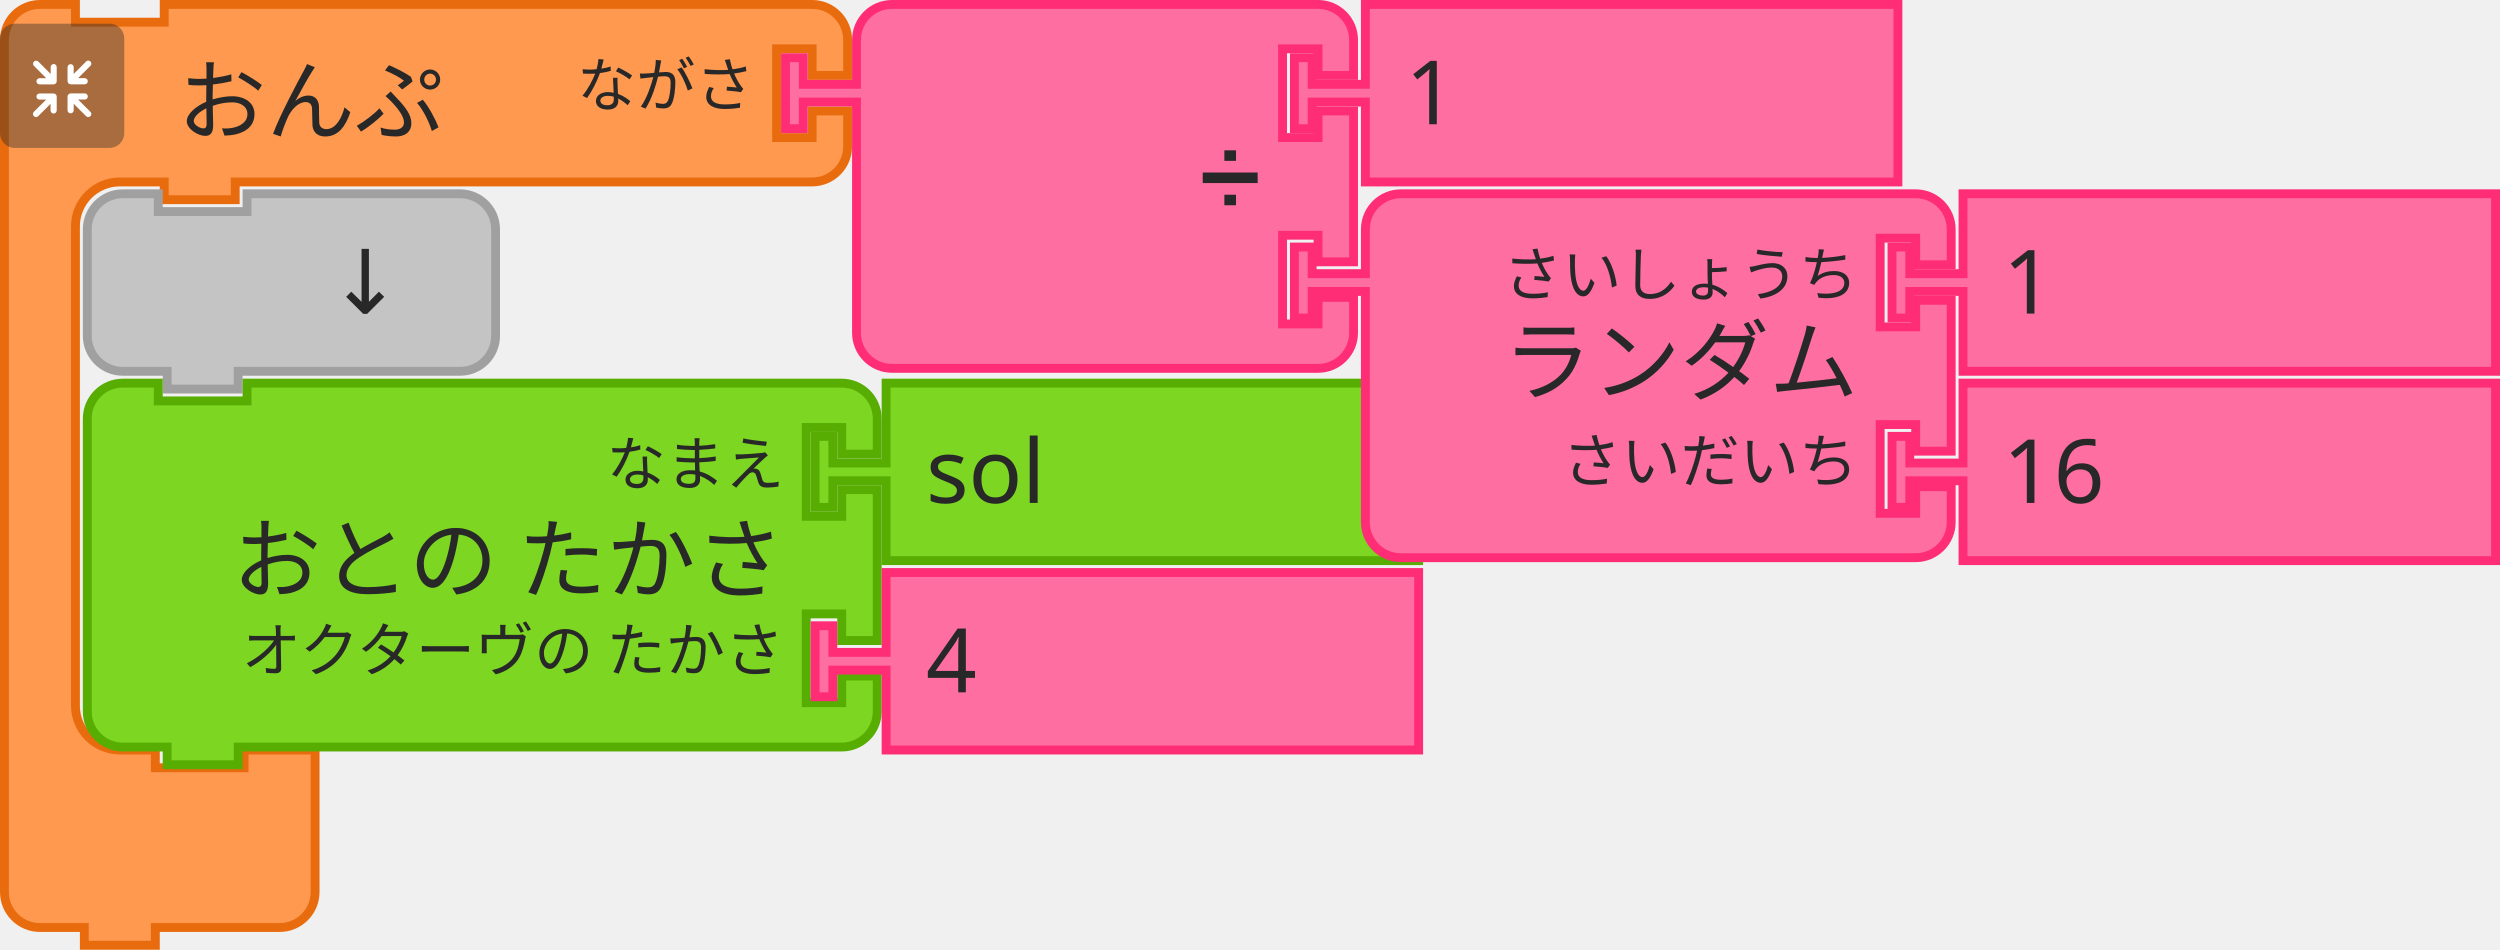
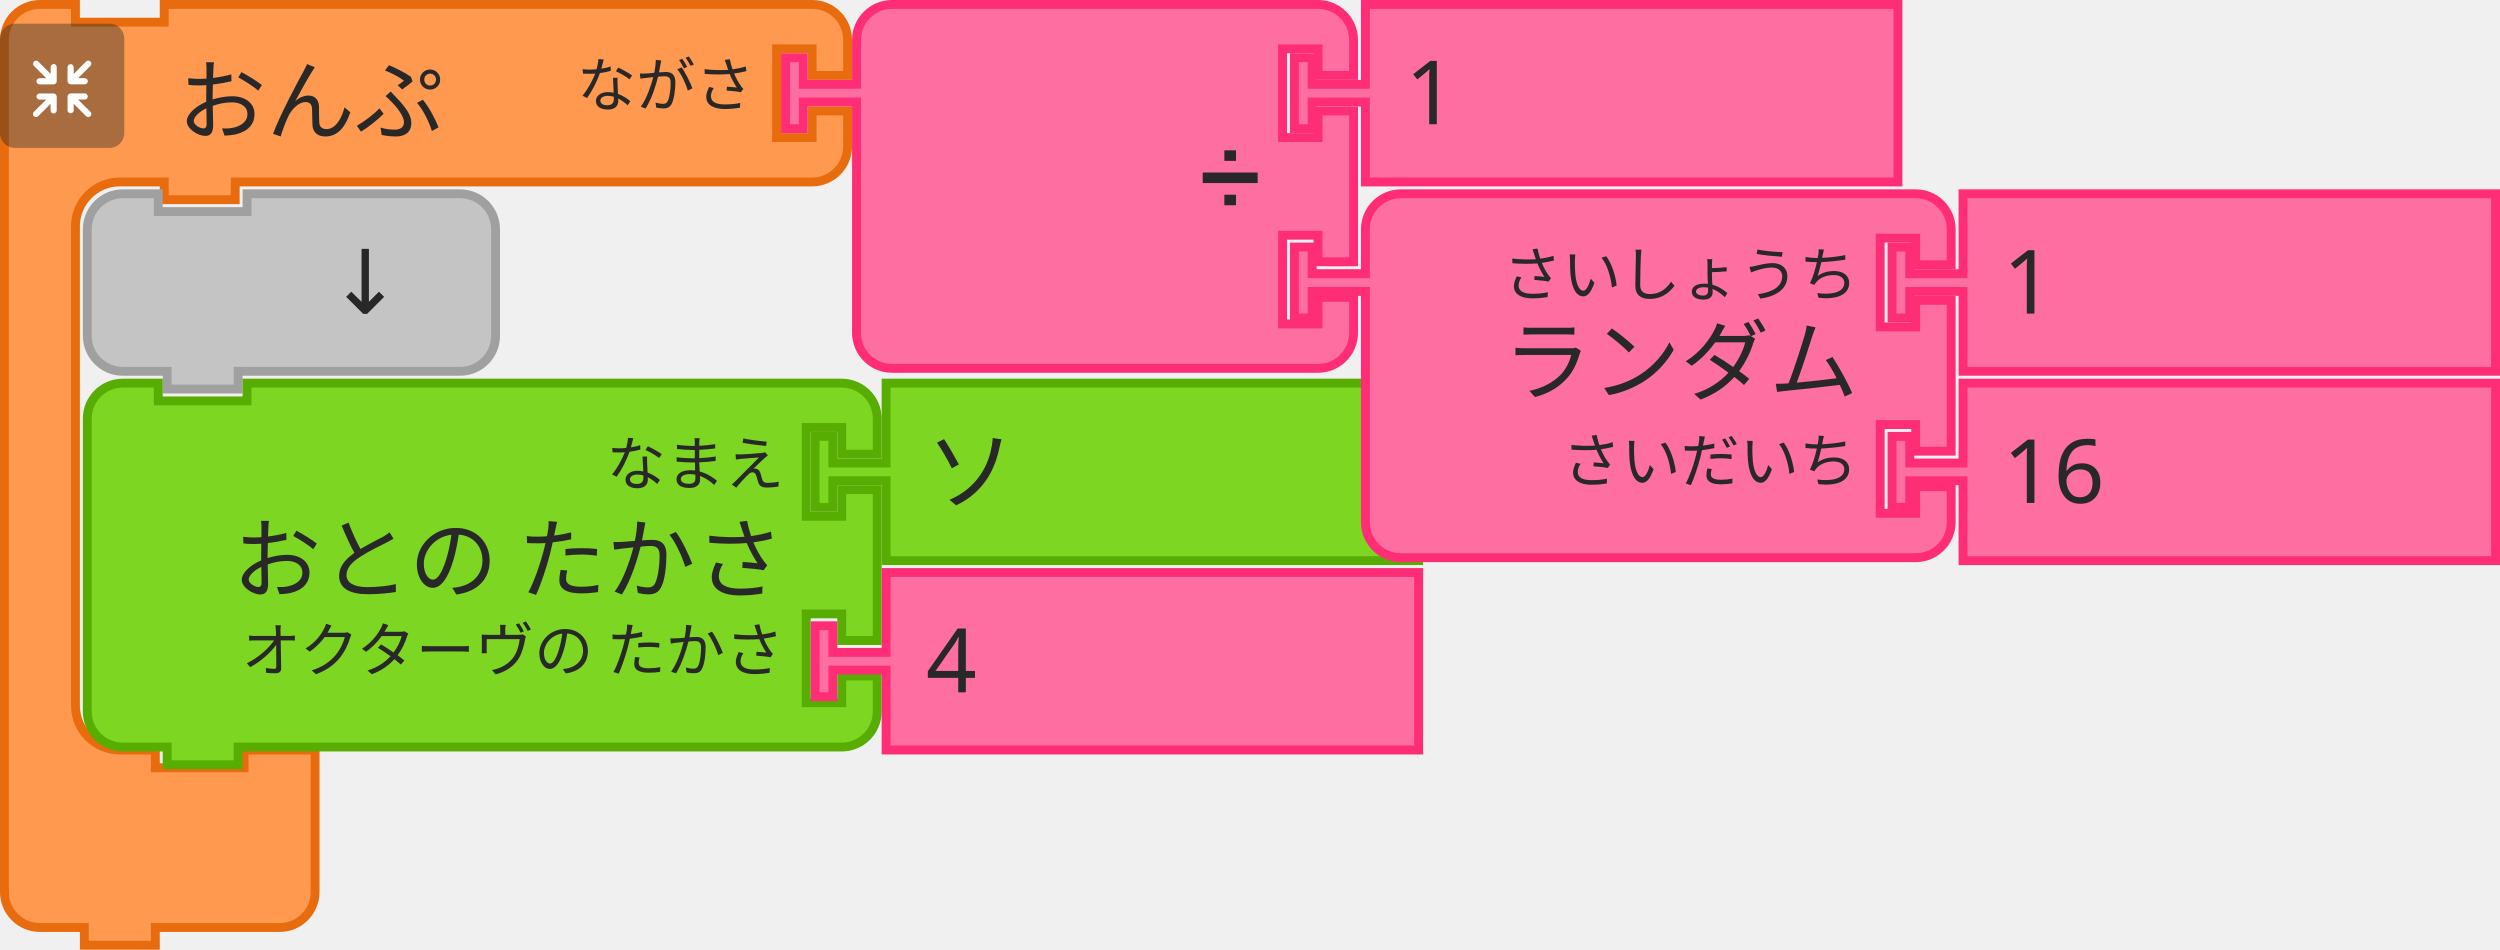
<svg xmlns="http://www.w3.org/2000/svg" width="422.5" height="160.5">
  <g>
    <g transform="translate(0, 0)">
      <g transform="scale(1.5, 1.5)">
        <path d="m0.5 8.5 L 0.5 4.5 A 4 4 90 0 1 4.5 0.5 L 8.5 0.5 L 8.5 2.5 L 18.5 2.5 L 18.5 0.5 L 27.5 0.5 L 87.5 0.5 L 91.5 0.5 A 4 4 90 0 1 95.5 4.5 L 95.5 8.5 L 91.5 8.5 L 91.5 5.5 L 87.5 5.5 L 87.5 15.5 L 91.5 15.5 L 91.5 12.5 L 95.5 12.5 L 95.5 16.5 A 4 4 90 0 1 91.5 20.5 L 87.5 20.5 L 27.5 20.5 L 26.5 20.5 L 26.5 22.5 L 18.5 22.5 L 18.5 20.5 L 17.5 20.5 L 13.5 20.5 A 5 5 90 0 0 8.5 25.5 L 8.5 29.5 L 8.5 33.5 L 8.5 75.5 L 8.5 79.5 A 5 5 90 0 0 13.5 84.5 L 17.5 84.5 L 17.5 86.5 L 27.5 86.5 L 27.5 84.5 L 35.5 84.5 L 35.5 90.5 L 35.5 96.5 L 35.5 100.5 A 4 4 90 0 1 31.5 104.5 L 27.5 104.5 L 18.5 104.5 L 17.5 104.5 L 17.5 106.5 L 9.5 106.5 L 9.5 104.5 L 8.5 104.5 L 4.5 104.5 A 4 4 90 0 1 0.5 100.5 L 0.5 96.5 z" style="fill:#FE994F;fill-opacity:1;stroke:#E86B0E;stroke-width:1;stroke-linecap:round;stroke-opacity:1;" />
        <text style="font-size:10px;fill:#282828;font-family:sans-serif;text-anchor:start">
          <tspan x="20" y="15">おんぷ</tspan>
        </text>
        <text style="font-size:6.667px;fill:#282828;font-family:sans-serif;text-anchor:end">
          <tspan x="85" y="12">ながさ</tspan>
        </text>
      </g>
    </g>
    <g transform="translate(0, 4) scale(0.5 0.5)">
      <g style="isolation:isolate">
        <g id="レイヤー_2" data-name="レイヤー 2">
          <g id="Icon">
            <rect width="42" height="42" rx="5" ry="5" style="fill:#292929;opacity:0.4;mix-blend-mode:multiply" />
            <path d="M30.56,29.8l-4.17-4.16h2.26a1,1,0,1,0,0-2.07H23.94a1.08,1.08,0,0,0-1.11,1v0s0,0,0,.06v4.64h0a1,1,0,1,0,2.08,0V27.08l4.19,4.19a1,1,0,0,0,1.46,0A1,1,0,0,0,30.56,29.8Z" style="fill:#fff" />
            <path d="M19.17,24.6a1.08,1.08,0,0,0-1.11-1H13.35a1,1,0,1,0,0,2.07H15.6L11.44,29.8a1,1,0,0,0,1.47,1.47l4.18-4.19v2.26a1,1,0,1,0,2.08,0V24.7s0,0,0-.06A.08.08,0,0,1,19.17,24.6Z" style="fill:#fff" />
            <path d="M23.94,20.5h4.7a1,1,0,1,0,0-2.08H26.39l4.17-4.16a1,1,0,0,0,0-1.47,1,1,0,0,0-1.46,0L24.91,17V14.72a1,1,0,1,0-2.08,0v4.64a.43.43,0,0,0,0,.05v.05A1.09,1.09,0,0,0,23.94,20.5Z" style="fill:#fff" />
            <path d="M18.13,13.62a1.08,1.08,0,0,0-1,1.09V17l-4.18-4.19a1,1,0,0,0-1.47,0,1,1,0,0,0,0,1.46l4.16,4.17H13.35a1,1,0,1,0,0,2.08h4.71a1.09,1.09,0,0,0,1.11-1,.08.08,0,0,1,0,0s0,0,0-.06V14.71A1.07,1.07,0,0,0,18.13,13.62Z" style="fill:#fff" />
          </g>
        </g>
      </g>
    </g>
  </g>
  <g transform="translate(132, 0)">
    <g transform="scale(1.5, 1.5)">
      <path d="m8.5 8.5 L 8.5 4.5 A 4 4 90 0 1 12.5 0.5 L 16.5 0.5 L 26.5 0.5 L 56.5 0.5 L 60.5 0.5 A 4 4 90 0 1 64.5 4.5 L 64.5 8.5 L 60.5 8.5 L 60.5 5.5 L 56.5 5.5 L 56.5 15.5 L 60.5 15.5 L 60.5 12.5 L 64.5 12.5 L 64.5 29.5 L 60.5 29.5 L 60.5 26.5 L 56.5 26.5 L 56.5 36.5 L 60.5 36.5 L 60.5 33.5 L 64.5 33.5 L 64.5 37.5 A 4 4 90 0 1 60.5 41.5 L 56.5 41.5 L 26.5 41.5 L 16.5 41.5 L 12.5 41.5 A 4 4 90 0 1 8.5 37.5 L 8.5 33.5 L 8.5 12.5 L 8.5 11.5 L 2.5 11.5 L 2.5 14.5 L 0.5 14.5 L 0.5 6.5 L 2.5 6.5 L 2.5 9.5 L 8.5 9.5 L 8.5 8.5 z" style="fill:#FF6EA1;fill-opacity:1;stroke:#FF2C76;stroke-width:1;stroke-linecap:round;stroke-opacity:1;" />
      <text style="font-size:9px;fill:#282828;font-family:sans-serif;text-anchor:end">
        <tspan x="54" y="23">➗</tspan>
      </text>
      <text style="font-size:6px;fill:#282828;font-family:sans-serif;text-anchor:end">
        <tspan x="54" y="12" />
      </text>
      <text style="font-size:6px;fill:#282828;font-family:sans-serif;text-anchor:end">
        <tspan x="54" y="33" />
      </text>
    </g>
  </g>
  <g transform="translate(218, 0)">
    <g transform="scale(1.5, 1.5)">
      <path d="m8.5 0.5 L 68.5 0.5 L 68.5 20.5 L 8.5 20.5 L 8.5 12.5 L 8.5 11.5 L 2.5 11.5 L 2.5 14.5 L 0.5 14.5 L 0.5 6.5 L 2.5 6.5 L 2.5 9.5 L 8.5 9.5 L 8.5 8.5 z" style="fill:#FF6EA1;fill-opacity:1;stroke:#FF2C76;stroke-width:1;stroke-linecap:round;stroke-opacity:1;" />
      <text style="font-size:10px;fill:#282828;font-family:sans-serif;text-anchor:start">
        <tspan x="13" y="14">1</tspan>
      </text>
    </g>
  </g>
  <g transform="translate(14, 32)">
    <g transform="scale(1.5, 1.5)">
      <path d="m0.5 8.5 L 0.5 4.5 A 4 4 90 0 1 4.5 0.5 L 8.5 0.5 L 8.5 2.5 L 18.5 2.5 L 18.5 0.5 L 38.5 0.5 L 42.5 0.5 A 4 4 90 0 1 46.5 4.5 L 46.5 8.5 L 46.5 12.5 L 46.5 16.5 A 4 4 90 0 1 42.5 20.5 L 38.5 20.5 L 18.5 20.5 L 17.5 20.5 L 17.5 22.5 L 9.5 22.5 L 9.5 20.5 L 8.5 20.5 L 4.5 20.5 A 4 4 90 0 1 0.5 16.5 L 0.5 12.5 z" style="fill:#C4C4C4;fill-opacity:1;stroke:#A0A0A0;stroke-width:1;stroke-linecap:round;stroke-opacity:1;" />
      <text style="font-size:10px;fill:#282828;font-family:sans-serif;text-anchor:end">
        <tspan x="36" y="14">↓</tspan>
      </text>
    </g>
  </g>
  <g transform="translate(14, 64)">
    <g transform="scale(1.5, 1.5)">
      <path d="m0.5 8.5 L 0.5 4.5 A 4 4 90 0 1 4.5 0.5 L 8.5 0.5 L 8.5 2.5 L 18.5 2.5 L 18.5 0.5 L 81.5 0.5 L 85.5 0.5 A 4 4 90 0 1 89.5 4.5 L 89.5 8.5 L 85.5 8.5 L 85.5 5.5 L 81.5 5.5 L 81.5 15.5 L 85.5 15.5 L 85.5 12.5 L 89.5 12.5 L 89.5 29.5 L 85.5 29.5 L 85.5 26.5 L 81.5 26.5 L 81.5 36.5 L 85.5 36.5 L 85.5 33.5 L 89.5 33.5 L 89.5 37.5 A 4 4 90 0 1 85.5 41.5 L 81.5 41.5 L 18.5 41.5 L 17.5 41.5 L 17.5 43.5 L 9.5 43.5 L 9.5 41.5 L 8.5 41.5 L 4.5 41.5 A 4 4 90 0 1 0.5 37.5 L 0.5 33.5 L 0.5 12.5 L 0.5 8.5 z" style="fill:#7CD622;fill-opacity:1;stroke:#57AD02;stroke-width:1;stroke-linecap:round;stroke-opacity:1;" />
      <text style="font-size:10px;fill:#282828;font-family:sans-serif;text-anchor:end">
        <tspan x="79" y="24">おとの たかさ</tspan>
      </text>
      <text style="font-size:6.667px;fill:#282828;font-family:sans-serif;text-anchor:end">
        <tspan x="79" y="12">なまえ</tspan>
      </text>
      <text style="font-size:6.667px;fill:#282828;font-family:sans-serif;text-anchor:end">
        <tspan x="79" y="33">オクターヴの たかさ</tspan>
      </text>
    </g>
  </g>
  <g transform="translate(137, 64)">
    <g transform="scale(1.5, 1.5)">
      <path d="m8.5 0.5 L 68.5 0.5 L 68.5 20.5 L 8.5 20.5 L 8.5 12.5 L 8.5 11.5 L 2.5 11.5 L 2.5 14.5 L 0.5 14.5 L 0.5 6.5 L 2.5 6.5 L 2.5 9.5 L 8.5 9.5 L 8.5 8.5 z" style="fill:#7CD622;fill-opacity:1;stroke:#57AD02;stroke-width:1;stroke-linecap:round;stroke-opacity:1;" />
      <text style="font-size:10px;fill:#282828;font-family:sans-serif;text-anchor:start">
-         <tspan x="13" y="14">sol</tspan>
+         <tspan x="13" y="14">ソ</tspan>
      </text>
    </g>
  </g>
  <g transform="translate(137, 96)">
    <g transform="scale(1.5, 1.5)">
      <path d="m8.5 0.5 L 68.5 0.5 L 68.5 20.5 L 8.5 20.5 L 8.5 12.5 L 8.5 11.5 L 2.5 11.5 L 2.5 14.5 L 0.5 14.5 L 0.5 6.5 L 2.5 6.5 L 2.5 9.5 L 8.5 9.5 L 8.5 8.5 z" style="fill:#FF6EA1;fill-opacity:1;stroke:#FF2C76;stroke-width:1;stroke-linecap:round;stroke-opacity:1;" />
      <text style="font-size:10px;fill:#282828;font-family:sans-serif;text-anchor:start">
        <tspan x="13" y="14">4</tspan>
      </text>
    </g>
  </g>
  <g transform="translate(218, 32)">
    <g transform="scale(1.5, 1.5)">
      <path d="m8.5 8.5 L 8.5 4.5 A 4 4 90 0 1 12.5 0.5 L 16.5 0.5 L 26.5 0.5 L 66.5 0.5 L 70.5 0.5 A 4 4 90 0 1 74.5 4.5 L 74.5 8.5 L 70.5 8.5 L 70.5 5.5 L 66.5 5.5 L 66.5 15.5 L 70.5 15.5 L 70.5 12.5 L 74.5 12.5 L 74.5 29.5 L 70.5 29.5 L 70.5 26.5 L 66.5 26.5 L 66.5 36.5 L 70.5 36.5 L 70.5 33.5 L 74.5 33.5 L 74.5 37.5 A 4 4 90 0 1 70.5 41.5 L 66.5 41.5 L 26.5 41.5 L 16.5 41.5 L 12.5 41.5 A 4 4 90 0 1 8.5 37.5 L 8.5 33.5 L 8.5 12.5 L 8.5 11.5 L 2.5 11.5 L 2.5 14.5 L 0.5 14.5 L 0.5 6.5 L 2.5 6.5 L 2.5 9.5 L 8.5 9.5 L 8.5 8.5 z" style="fill:#FF6EA1;fill-opacity:1;stroke:#FF2C76;stroke-width:1;stroke-linecap:round;stroke-opacity:1;" />
      <text style="font-size:10px;fill:#282828;font-family:sans-serif;text-anchor:end">
        <tspan x="64" y="23">ランダム</tspan>
      </text>
      <text style="font-size:6.667px;fill:#282828;font-family:sans-serif;text-anchor:end">
        <tspan x="64" y="12">さいしょうち</tspan>
      </text>
      <text style="font-size:6.667px;fill:#282828;font-family:sans-serif;text-anchor:end">
        <tspan x="64" y="33">さいだいち</tspan>
      </text>
    </g>
  </g>
  <g transform="translate(319, 32)">
    <g transform="scale(1.5, 1.5)">
      <path d="m8.5 0.5 L 68.5 0.5 L 68.5 20.5 L 8.5 20.5 L 8.5 12.5 L 8.5 11.5 L 2.5 11.5 L 2.5 14.5 L 0.5 14.5 L 0.5 6.5 L 2.5 6.5 L 2.5 9.5 L 8.5 9.5 L 8.5 8.5 z" style="fill:#FF6EA1;fill-opacity:1;stroke:#FF2C76;stroke-width:1;stroke-linecap:round;stroke-opacity:1;" />
      <text style="font-size:10px;fill:#282828;font-family:sans-serif;text-anchor:start">
        <tspan x="13" y="14">1</tspan>
      </text>
    </g>
  </g>
  <g transform="translate(319, 64)">
    <g transform="scale(1.5, 1.5)">
      <path d="m8.5 0.5 L 68.5 0.5 L 68.5 20.5 L 8.5 20.5 L 8.5 12.5 L 8.5 11.5 L 2.5 11.5 L 2.5 14.5 L 0.5 14.5 L 0.5 6.5 L 2.5 6.5 L 2.5 9.5 L 8.5 9.5 L 8.5 8.5 z" style="fill:#FF6EA1;fill-opacity:1;stroke:#FF2C76;stroke-width:1;stroke-linecap:round;stroke-opacity:1;" />
      <text style="font-size:10px;fill:#282828;font-family:sans-serif;text-anchor:start">
        <tspan x="13" y="14">16</tspan>
      </text>
    </g>
  </g>
</svg>
